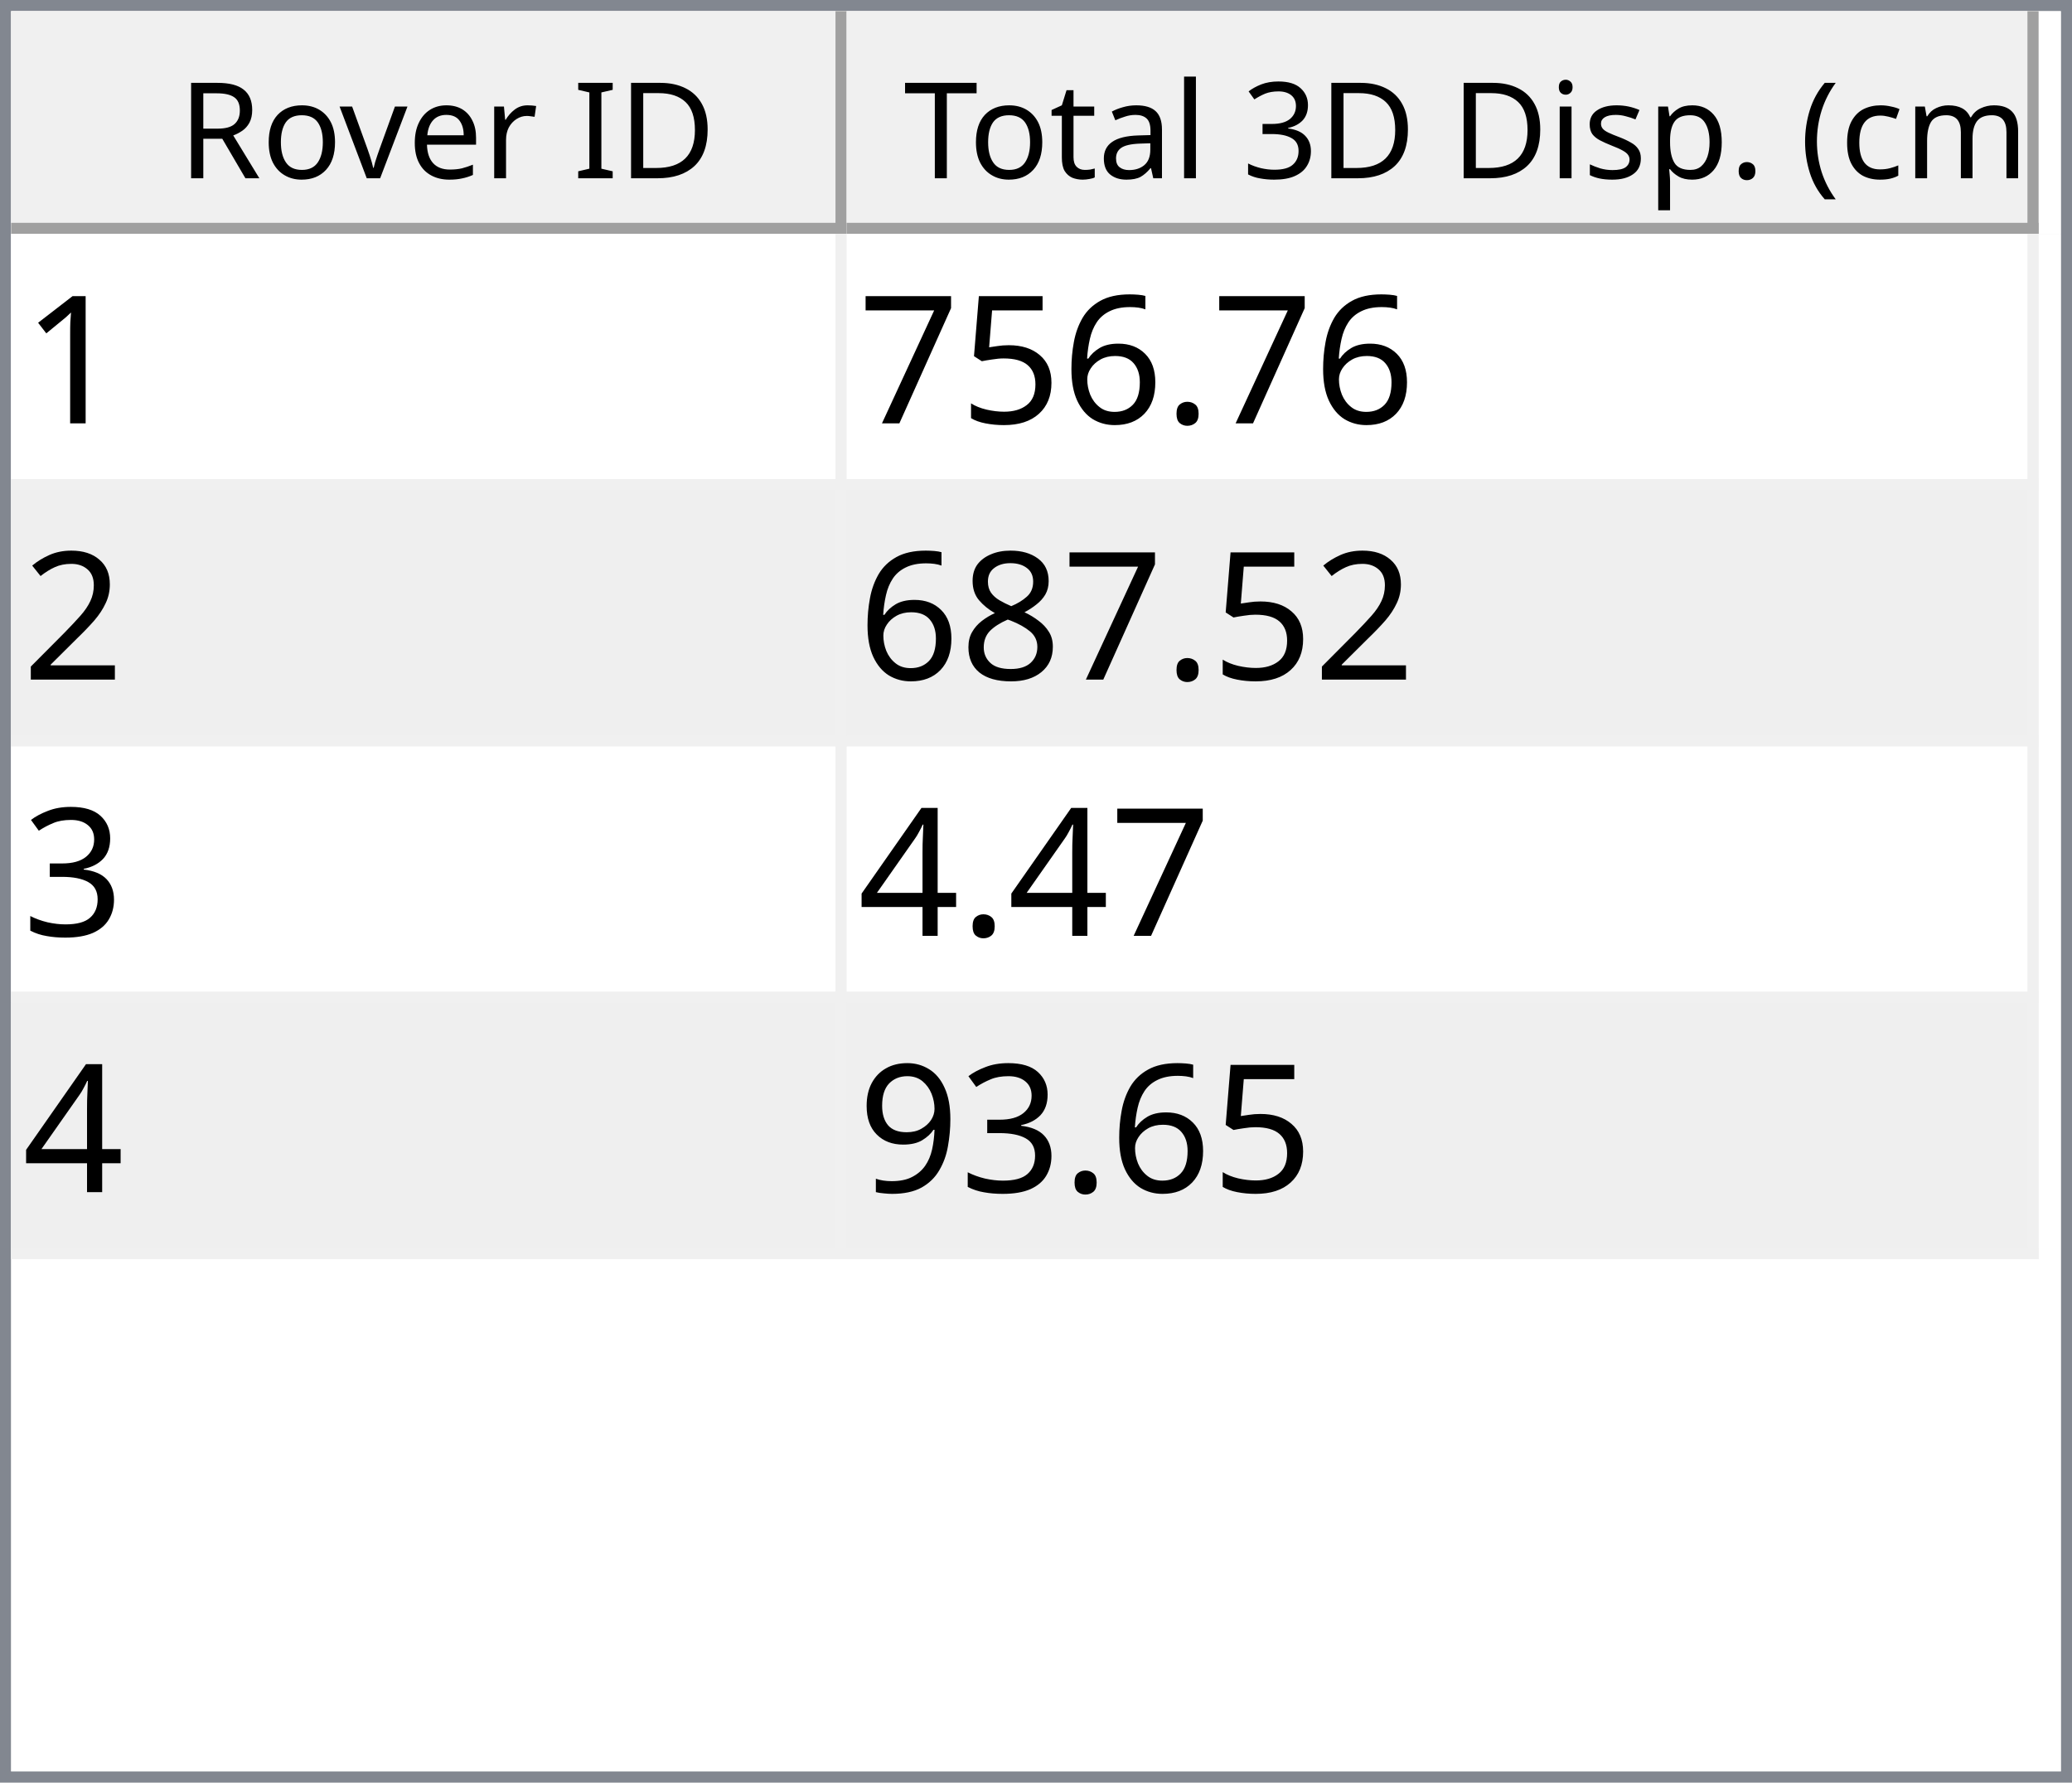
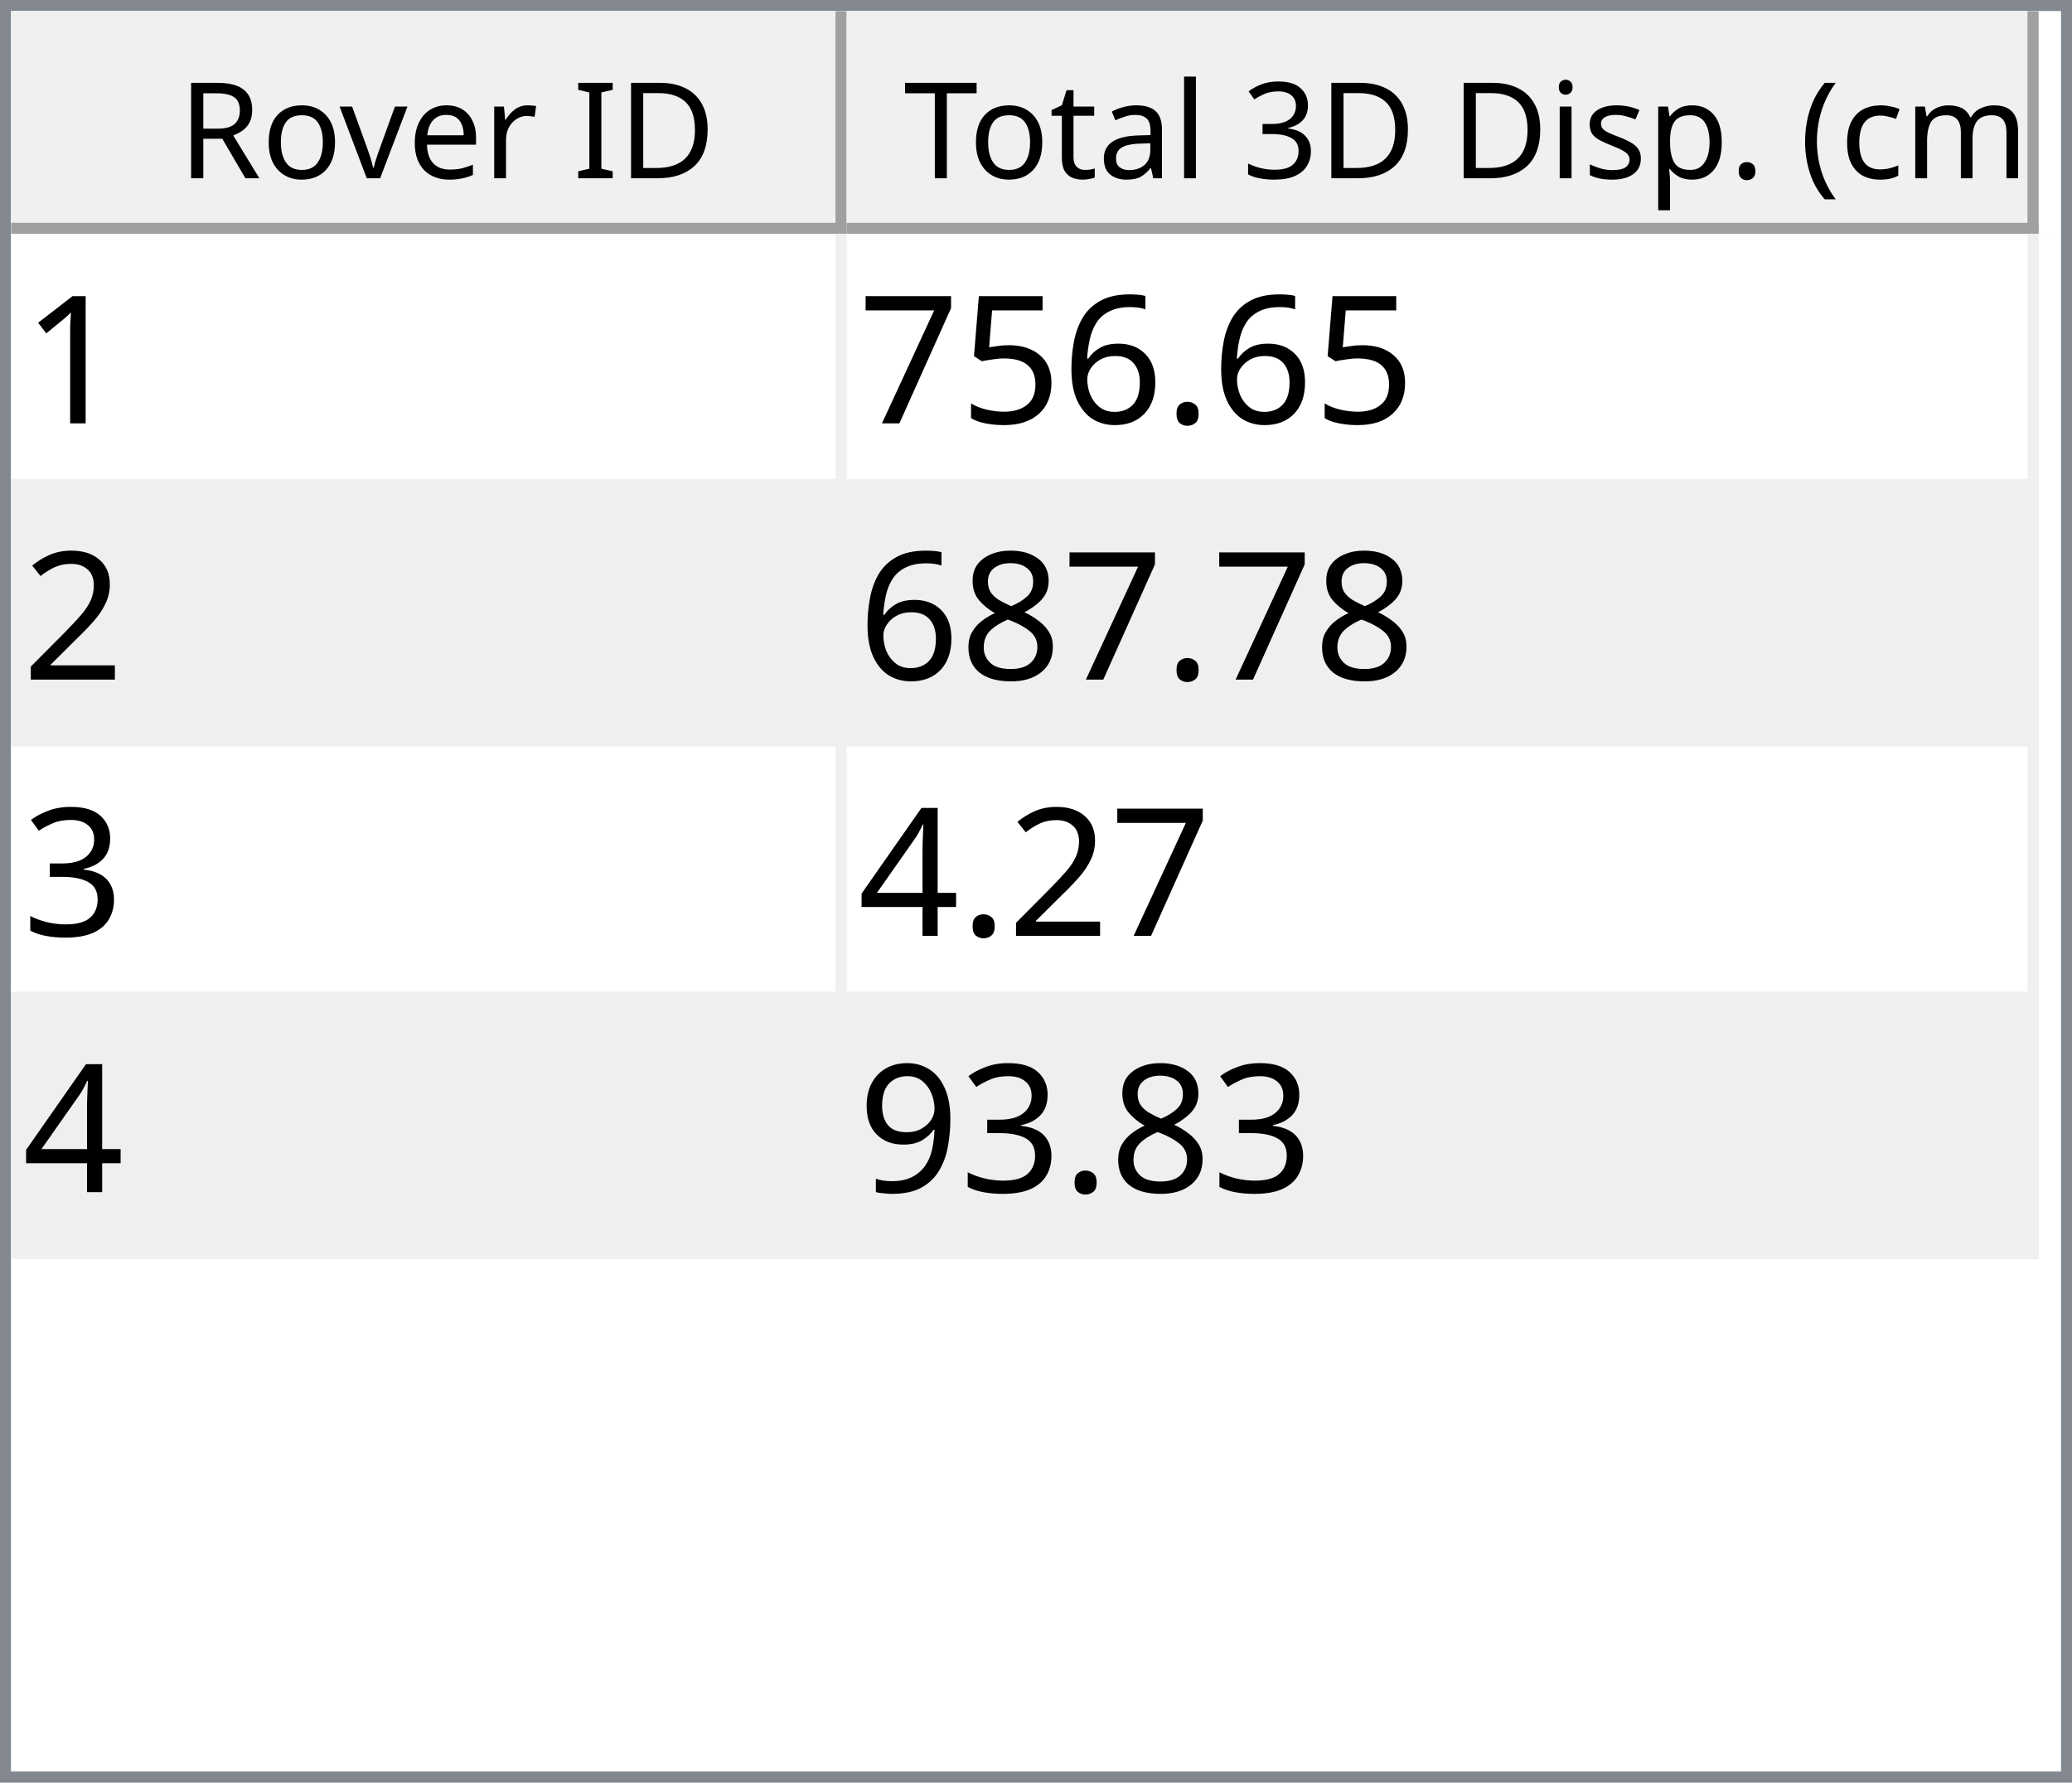
<svg xmlns="http://www.w3.org/2000/svg" style="fill-opacity:1; color-rendering:auto; color-interpolation:auto; text-rendering:auto; stroke:black; stroke-linecap:square; stroke-miterlimit:10; shape-rendering:auto; stroke-opacity:1; fill:black; stroke-dasharray:none; font-weight:normal; stroke-width:1; font-family:'Dialog'; font-style:normal; stroke-linejoin:miter; font-size:12px; stroke-dashoffset:0; image-rendering:auto;" width="186" height="160">
  <defs id="genericDefs" />
  <g>
    <defs id="defs1">
      <clipPath clipPathUnits="userSpaceOnUse" id="clipPath1">
        <path d="M0 0 L186 0 L186 160 L0 160 L0 0 Z" />
      </clipPath>
      <clipPath clipPathUnits="userSpaceOnUse" id="clipPath2">
        <path d="M0 0 L0 160 L186 160 L186 0 Z" />
      </clipPath>
      <clipPath clipPathUnits="userSpaceOnUse" id="clipPath3">
        <path d="M0 0 L0 20 L184 20 L184 0 Z" />
      </clipPath>
      <clipPath clipPathUnits="userSpaceOnUse" id="clipPath4">
        <path d="M0 0 L0 20 L75 20 L75 0 Z" />
      </clipPath>
      <clipPath clipPathUnits="userSpaceOnUse" id="clipPath5">
        <path d="M1 1 L1 19 L74 19 L74 1 Z" />
      </clipPath>
      <clipPath clipPathUnits="userSpaceOnUse" id="clipPath6">
        <path d="M0 0 L0 18 L73 18 L73 0 Z" />
      </clipPath>
      <clipPath clipPathUnits="userSpaceOnUse" id="clipPath7">
        <path d="M-0.5 -0.5 L-0.5 19.5 L74.5 19.5 L74.5 -0.5 Z" />
      </clipPath>
      <clipPath clipPathUnits="userSpaceOnUse" id="clipPath8">
        <path d="M0 0 L0 20 L107 20 L107 0 Z" />
      </clipPath>
      <clipPath clipPathUnits="userSpaceOnUse" id="clipPath9">
        <path d="M1 1 L1 19 L106 19 L106 1 Z" />
      </clipPath>
      <clipPath clipPathUnits="userSpaceOnUse" id="clipPath10">
        <path d="M0 0 L0 18 L105 18 L105 0 Z" />
      </clipPath>
      <clipPath clipPathUnits="userSpaceOnUse" id="clipPath11">
        <path d="M-0.5 -0.5 L-0.5 19.5 L106.5 19.5 L106.5 -0.5 Z" />
      </clipPath>
      <clipPath clipPathUnits="userSpaceOnUse" id="clipPath12">
        <path d="M0 0 L0 138 L184 138 L184 0 Z" />
      </clipPath>
      <clipPath clipPathUnits="userSpaceOnUse" id="clipPath13">
        <path d="M0 0 L0 92 L182 92 L182 0 Z" />
      </clipPath>
      <clipPath clipPathUnits="userSpaceOnUse" id="clipPath14">
        <path d="M-0.5 -0.5 L-0.5 91.5 L181.5 91.5 L181.5 -0.5 Z" />
      </clipPath>
      <clipPath clipPathUnits="userSpaceOnUse" id="clipPath15">
        <path d="M0 0 L0 22 L74 22 L74 0 Z" />
      </clipPath>
      <clipPath clipPathUnits="userSpaceOnUse" id="clipPath16">
        <path d="M0 0 L0 22 L106 22 L106 0 Z" />
      </clipPath>
      <font horiz-adv-x="64.551" id="font1">
        <font-face ascent="107.91" descent="25.098" units-per-em="100" style="font-style:normal; font-family:Segoe UI; font-weight:normal;" />
        <missing-glyph horiz-adv-x="64.551" d="M8.109 0 L8.109 68.266 L56.453 68.266 L56.453 0 L8.109 0 ZM15.328 7.234 L49.219 7.234 L49.219 61.031 L15.328 61.031 L15.328 7.234 Z" />
        <glyph unicode="D" horiz-adv-x="70.117" d="M9.188 0 L9.188 70.016 L28.516 70.016 Q65.531 70.016 65.531 35.891 Q65.531 19.672 55.25 9.836 Q44.969 0 27.734 0 L9.188 0 ZM17.391 62.594 L17.391 7.422 L27.828 7.422 Q41.609 7.422 49.273 14.797 Q56.938 22.172 56.938 35.688 Q56.938 62.594 28.328 62.594 L17.391 62.594 Z" />
        <glyph unicode="I" horiz-adv-x="26.611" d="M17.391 0 L9.188 0 L9.188 70.016 L17.391 70.016 L17.391 0 Z" />
        <glyph unicode=" " horiz-adv-x="27.393" d="" />
        <glyph unicode="r" horiz-adv-x="34.766" d="M34.188 41.891 Q32.078 43.5 28.125 43.5 Q23 43.5 19.555 38.672 Q16.109 33.844 16.109 25.484 L16.109 0 L8.109 0 L8.109 50 L16.109 50 L16.109 39.703 L16.312 39.703 Q18.016 44.969 21.531 47.922 Q25.047 50.875 29.391 50.875 Q32.516 50.875 34.188 50.203 L34.188 41.891 Z" />
        <glyph unicode="e" horiz-adv-x="52.295" d="M48.297 23 L12.984 23 Q13.188 14.656 17.484 10.109 Q21.781 5.562 29.297 5.562 Q37.75 5.562 44.828 11.141 L44.828 3.609 Q38.234 -1.172 27.391 -1.172 Q16.797 -1.172 10.742 5.641 Q4.688 12.453 4.688 24.812 Q4.688 36.469 11.305 43.82 Q17.922 51.172 27.734 51.172 Q37.547 51.172 42.922 44.828 Q48.297 38.484 48.297 27.203 L48.297 23 ZM40.094 29.781 Q40.047 36.719 36.75 40.578 Q33.453 44.438 27.594 44.438 Q21.922 44.438 17.969 40.383 Q14.016 36.328 13.094 29.781 L40.094 29.781 Z" />
        <glyph unicode="v" horiz-adv-x="47.9" d="M47.406 50 L27.484 0 L19.625 0 L0.688 50 L9.469 50 L22.172 13.672 Q23.578 9.672 23.922 6.688 L24.125 6.688 Q24.609 10.453 25.688 13.484 L38.969 50 L47.406 50 Z" />
        <glyph unicode="o" horiz-adv-x="58.594" d="M29 -1.172 Q17.922 -1.172 11.305 5.836 Q4.688 12.844 4.688 24.422 Q4.688 37.016 11.57 44.094 Q18.453 51.172 30.172 51.172 Q41.359 51.172 47.633 44.289 Q53.906 37.406 53.906 25.203 Q53.906 13.234 47.141 6.031 Q40.375 -1.172 29 -1.172 ZM29.594 44.438 Q21.875 44.438 17.383 39.188 Q12.891 33.938 12.891 24.703 Q12.891 15.828 17.43 10.695 Q21.969 5.562 29.594 5.562 Q37.359 5.562 41.531 10.594 Q45.703 15.625 45.703 24.906 Q45.703 34.281 41.531 39.359 Q37.359 44.438 29.594 44.438 Z" />
        <glyph unicode="R" horiz-adv-x="59.814" d="M59.375 0 L49.609 0 L37.891 19.625 Q36.281 22.359 34.766 24.289 Q33.25 26.219 31.664 27.438 Q30.078 28.656 28.25 29.219 Q26.422 29.781 24.125 29.781 L17.391 29.781 L17.391 0 L9.188 0 L9.188 70.016 L30.078 70.016 Q34.672 70.016 38.555 68.867 Q42.438 67.719 45.289 65.375 Q48.141 63.031 49.758 59.547 Q51.375 56.062 51.375 51.375 Q51.375 47.703 50.273 44.656 Q49.172 41.609 47.148 39.211 Q45.125 36.812 42.266 35.133 Q39.406 33.453 35.844 32.516 L35.844 32.328 Q37.594 31.547 38.891 30.547 Q40.188 29.547 41.359 28.18 Q42.531 26.812 43.68 25.078 Q44.828 23.344 46.234 21.047 L59.375 0 ZM17.391 62.594 L17.391 37.203 L28.516 37.203 Q31.594 37.203 34.203 38.133 Q36.812 39.062 38.719 40.797 Q40.625 42.531 41.703 45.047 Q42.781 47.562 42.781 50.688 Q42.781 56.297 39.141 59.445 Q35.5 62.594 28.609 62.594 L17.391 62.594 Z" />
        <glyph unicode=")" horiz-adv-x="30.176" d="M8.297 -15.922 L1.172 -15.922 Q16.406 2.344 16.406 26.812 Q16.406 51.469 1.078 70.016 L8.297 70.016 Q23.531 52.156 23.531 26.703 Q23.531 1.375 8.297 -15.922 Z" />
        <glyph unicode="m" horiz-adv-x="86.133" d="M79.109 0 L71.094 0 L71.094 28.719 Q71.094 37.016 68.531 40.727 Q65.969 44.438 59.906 44.438 Q54.781 44.438 51.195 39.75 Q47.609 35.062 47.609 28.516 L47.609 0 L39.594 0 L39.594 29.688 Q39.594 44.438 28.219 44.438 Q22.953 44.438 19.531 40.016 Q16.109 35.594 16.109 28.516 L16.109 0 L8.109 0 L8.109 50 L16.109 50 L16.109 42.094 L16.312 42.094 Q21.625 51.172 31.844 51.172 Q36.969 51.172 40.773 48.312 Q44.578 45.453 46 40.828 Q51.562 51.172 62.594 51.172 Q79.109 51.172 79.109 30.812 L79.109 0 Z" />
        <glyph unicode="c" horiz-adv-x="46.191" d="M42.188 2.297 Q36.422 -1.172 28.516 -1.172 Q17.828 -1.172 11.258 5.789 Q4.688 12.75 4.688 23.828 Q4.688 36.188 11.766 43.68 Q18.844 51.172 30.672 51.172 Q37.25 51.172 42.281 48.734 L42.281 40.531 Q36.719 44.438 30.375 44.438 Q22.703 44.438 17.797 38.945 Q12.891 33.453 12.891 24.516 Q12.891 15.719 17.508 10.641 Q22.125 5.562 29.891 5.562 Q36.422 5.562 42.188 9.906 L42.188 2.297 Z" />
        <glyph unicode="(" horiz-adv-x="30.176" d="M29.109 -15.922 L21.969 -15.922 Q6.844 1.375 6.844 26.703 Q6.844 52.156 21.969 70.016 L29.203 70.016 Q13.875 51.469 13.875 26.812 Q13.875 2.344 29.109 -15.922 Z" />
        <glyph unicode="." horiz-adv-x="21.68" d="M10.891 -1.078 Q8.641 -1.078 7.055 0.539 Q5.469 2.156 5.469 4.391 Q5.469 6.641 7.055 8.273 Q8.641 9.906 10.891 9.906 Q13.188 9.906 14.797 8.273 Q16.406 6.641 16.406 4.391 Q16.406 2.156 14.797 0.539 Q13.188 -1.078 10.891 -1.078 Z" />
        <glyph unicode="p" horiz-adv-x="58.789" d="M16.312 7.234 L16.109 7.234 L16.109 -23 L8.109 -23 L8.109 50 L16.109 50 L16.109 41.219 L16.312 41.219 Q22.219 51.172 33.594 51.172 Q43.266 51.172 48.688 44.461 Q54.109 37.75 54.109 26.469 Q54.109 13.922 48 6.375 Q41.891 -1.172 31.297 -1.172 Q21.578 -1.172 16.312 7.234 ZM16.109 27.391 L16.109 20.406 Q16.109 14.203 20.141 9.883 Q24.172 5.562 30.375 5.562 Q37.641 5.562 41.773 11.133 Q45.906 16.703 45.906 26.609 Q45.906 34.969 42.047 39.703 Q38.188 44.438 31.594 44.438 Q24.609 44.438 20.359 39.578 Q16.109 34.719 16.109 27.391 Z" />
        <glyph unicode="s" horiz-adv-x="42.432" d="M5.078 1.812 L5.078 10.406 Q11.625 5.562 19.484 5.562 Q30.031 5.562 30.031 12.594 Q30.031 14.594 29.125 15.992 Q28.219 17.391 26.68 18.461 Q25.141 19.531 23.07 20.383 Q21 21.234 18.609 22.172 Q15.281 23.484 12.766 24.828 Q10.25 26.172 8.57 27.859 Q6.891 29.547 6.031 31.695 Q5.172 33.844 5.172 36.719 Q5.172 40.234 6.789 42.945 Q8.406 45.656 11.086 47.484 Q13.766 49.312 17.211 50.242 Q20.656 51.172 24.312 51.172 Q30.812 51.172 35.938 48.922 L35.938 40.828 Q30.422 44.438 23.25 44.438 Q21 44.438 19.195 43.922 Q17.391 43.406 16.094 42.477 Q14.797 41.547 14.086 40.258 Q13.375 38.969 13.375 37.406 Q13.375 35.453 14.086 34.133 Q14.797 32.812 16.164 31.789 Q17.531 30.766 19.484 29.938 Q21.438 29.109 23.922 28.125 Q27.25 26.859 29.883 25.516 Q32.516 24.172 34.375 22.484 Q36.234 20.797 37.234 18.602 Q38.234 16.406 38.234 13.375 Q38.234 9.672 36.602 6.938 Q34.969 4.203 32.234 2.398 Q29.5 0.594 25.93 -0.289 Q22.359 -1.172 18.453 -1.172 Q10.75 -1.172 5.078 1.812 Z" />
        <glyph unicode="i" horiz-adv-x="24.219" d="M12.203 62.703 Q10.062 62.703 8.547 64.164 Q7.031 65.625 7.031 67.875 Q7.031 70.125 8.547 71.609 Q10.062 73.094 12.203 73.094 Q14.406 73.094 15.945 71.609 Q17.484 70.125 17.484 67.875 Q17.484 65.719 15.945 64.211 Q14.406 62.703 12.203 62.703 ZM16.109 0 L8.109 0 L8.109 50 L16.109 50 L16.109 0 Z" />
        <glyph unicode="3" horiz-adv-x="53.906" d="M46.531 19.828 Q46.531 15.094 44.75 11.211 Q42.969 7.328 39.719 4.57 Q36.469 1.812 31.93 0.297 Q27.391 -1.219 21.922 -1.219 Q11.922 -1.219 6 2.594 L6 11.188 Q13.094 5.609 22.219 5.609 Q25.875 5.609 28.828 6.539 Q31.781 7.469 33.906 9.227 Q36.031 10.984 37.18 13.477 Q38.328 15.969 38.328 19.094 Q38.328 32.812 18.797 32.812 L12.984 32.812 L12.984 39.594 L18.5 39.594 Q35.797 39.594 35.797 52.484 Q35.797 64.406 22.609 64.406 Q15.188 64.406 8.688 59.422 L8.688 67.188 Q15.375 71.188 24.609 71.188 Q29 71.188 32.57 69.969 Q36.141 68.75 38.68 66.555 Q41.219 64.359 42.609 61.281 Q44 58.203 44 54.5 Q44 40.672 30.031 36.719 L30.031 36.531 Q33.594 36.141 36.625 34.797 Q39.656 33.453 41.852 31.305 Q44.047 29.156 45.289 26.25 Q46.531 23.344 46.531 19.828 Z" />
        <glyph unicode="l" horiz-adv-x="24.219" d="M16.109 0 L8.109 0 L8.109 74.031 L16.109 74.031 L16.109 0 Z" />
        <glyph unicode="a" horiz-adv-x="50.879" d="M43.891 0 L35.891 0 L35.891 7.812 L35.688 7.812 Q30.469 -1.172 20.312 -1.172 Q12.844 -1.172 8.617 2.781 Q4.391 6.734 4.391 13.281 Q4.391 27.297 20.906 29.594 L35.891 31.688 Q35.891 44.438 25.594 44.438 Q16.547 44.438 9.281 38.281 L9.281 46.484 Q16.656 51.172 26.266 51.172 Q43.891 51.172 43.891 32.516 L43.891 0 ZM35.891 25.297 L23.828 23.641 Q18.266 22.859 15.43 20.875 Q12.594 18.891 12.594 13.875 Q12.594 10.203 15.211 7.883 Q17.828 5.562 22.172 5.562 Q28.125 5.562 32.008 9.742 Q35.891 13.922 35.891 20.312 L35.891 25.297 Z" />
        <glyph unicode="t" horiz-adv-x="33.887" d="M31.297 0.484 Q28.469 -1.078 23.828 -1.078 Q10.688 -1.078 10.688 13.578 L10.688 43.172 L2.094 43.172 L2.094 50 L10.688 50 L10.688 62.203 L18.703 64.797 L18.703 50 L31.297 50 L31.297 43.172 L18.703 43.172 L18.703 14.984 Q18.703 9.969 20.414 7.82 Q22.125 5.672 26.078 5.672 Q29.109 5.672 31.297 7.328 L31.297 0.484 Z" />
        <glyph unicode="T" horiz-adv-x="52.393" d="M50.594 62.594 L30.375 62.594 L30.375 0 L22.172 0 L22.172 62.594 L2 62.594 L2 70.016 L50.594 70.016 L50.594 62.594 Z" />
      </font>
      <font horiz-adv-x="75.0" id="font2">
        <font-face ascent="100.537" descent="21.973" units-per-em="100" style="font-style:normal; font-family:sans-serif; font-weight:normal;" />
        <missing-glyph horiz-adv-x="75.0" d="M12.5 0 L12.5 62.5 L62.5 62.5 L62.5 0 L12.5 0 ZM14.062 1.562 L60.938 1.562 L60.938 60.938 L14.062 60.938 L14.062 1.562 Z" />
        <glyph unicode="1" horiz-adv-x="55.615" d="M37.25 0 L28.469 0 L28.469 56 Q25.297 52.984 20.141 49.953 Q14.984 46.922 10.891 45.406 L10.891 53.906 Q18.266 57.375 23.781 62.305 Q29.297 67.234 31.594 71.875 L37.25 71.875 L37.25 0 Z" />
        <glyph unicode="." horiz-adv-x="27.783" d="M9.078 0 L9.078 10.016 L19.094 10.016 L19.094 0 L9.078 0 Z" />
        <glyph unicode="6" horiz-adv-x="55.615" d="M49.75 54.047 L41.016 53.375 Q39.844 58.547 37.703 60.891 Q34.125 64.656 28.906 64.656 Q24.703 64.656 21.531 62.312 Q17.391 59.281 14.992 53.469 Q12.594 47.656 12.5 36.922 Q15.672 41.75 20.266 44.094 Q24.859 46.438 29.891 46.438 Q38.672 46.438 44.852 39.969 Q51.031 33.5 51.031 23.25 Q51.031 16.5 48.125 10.719 Q45.219 4.938 40.141 1.859 Q35.062 -1.219 28.609 -1.219 Q17.625 -1.219 10.695 6.859 Q3.766 14.938 3.766 33.5 Q3.766 54.25 11.422 63.672 Q18.109 71.875 29.438 71.875 Q37.891 71.875 43.289 67.141 Q48.688 62.406 49.75 54.047 ZM13.875 23.188 Q13.875 18.656 15.797 14.508 Q17.719 10.359 21.188 8.18 Q24.656 6 28.469 6 Q34.031 6 38.039 10.492 Q42.047 14.984 42.047 22.703 Q42.047 30.125 38.086 34.398 Q34.125 38.672 28.125 38.672 Q22.172 38.672 18.023 34.398 Q13.875 30.125 13.875 23.188 Z" />
        <glyph unicode="5" horiz-adv-x="55.615" d="M4.156 18.75 L13.375 19.531 Q14.406 12.797 18.141 9.398 Q21.875 6 27.156 6 Q33.5 6 37.891 10.789 Q42.281 15.578 42.281 23.484 Q42.281 31 38.062 35.352 Q33.844 39.703 27 39.703 Q22.75 39.703 19.336 37.773 Q15.922 35.844 13.969 32.766 L5.719 33.844 L12.641 70.609 L48.25 70.609 L48.25 62.203 L19.672 62.203 L15.828 42.969 Q22.266 47.469 29.344 47.469 Q38.719 47.469 45.164 40.969 Q51.609 34.469 51.609 24.266 Q51.609 14.547 45.953 7.469 Q39.062 -1.219 27.156 -1.219 Q17.391 -1.219 11.211 4.25 Q5.031 9.719 4.156 18.75 Z" />
        <glyph unicode="7" horiz-adv-x="55.615" d="M4.734 62.203 L4.734 70.656 L51.078 70.656 L51.078 63.812 Q44.234 56.547 37.523 44.484 Q30.812 32.422 27.156 19.672 Q24.516 10.688 23.781 0 L14.75 0 Q14.891 8.453 18.062 20.414 Q21.234 32.375 27.172 43.484 Q33.109 54.594 39.797 62.203 L4.734 62.203 Z" />
        <glyph unicode="2" horiz-adv-x="55.615" d="M50.344 8.453 L50.344 0 L3.031 0 Q2.938 3.172 4.047 6.109 Q5.859 10.938 9.836 15.625 Q13.812 20.312 21.344 26.469 Q33.016 36.031 37.117 41.625 Q41.219 47.219 41.219 52.203 Q41.219 57.422 37.477 61.008 Q33.734 64.594 27.734 64.594 Q21.391 64.594 17.578 60.789 Q13.766 56.984 13.719 50.25 L4.688 51.172 Q5.609 61.281 11.664 66.578 Q17.719 71.875 27.938 71.875 Q38.234 71.875 44.242 66.164 Q50.25 60.453 50.25 52 Q50.25 47.703 48.492 43.555 Q46.734 39.406 42.656 34.812 Q38.578 30.219 29.109 22.219 Q21.188 15.578 18.945 13.211 Q16.703 10.844 15.234 8.453 L50.344 8.453 Z" />
        <glyph unicode="8" horiz-adv-x="55.615" d="M17.672 38.812 Q12.203 40.828 9.57 44.539 Q6.938 48.25 6.938 53.422 Q6.938 61.234 12.555 66.555 Q18.172 71.875 27.484 71.875 Q36.859 71.875 42.578 66.43 Q48.297 60.984 48.297 53.172 Q48.297 48.188 45.68 44.508 Q43.062 40.828 37.75 38.812 Q44.344 36.672 47.781 31.883 Q51.219 27.094 51.219 20.453 Q51.219 11.281 44.727 5.031 Q38.234 -1.219 27.641 -1.219 Q17.047 -1.219 10.547 5.055 Q4.047 11.328 4.047 20.703 Q4.047 27.688 7.594 32.398 Q11.141 37.109 17.672 38.812 ZM15.922 53.719 Q15.922 48.641 19.195 45.414 Q22.469 42.188 27.688 42.188 Q32.766 42.188 36.016 45.383 Q39.266 48.578 39.266 53.219 Q39.266 58.062 35.914 61.359 Q32.562 64.656 27.594 64.656 Q22.562 64.656 19.242 61.43 Q15.922 58.203 15.922 53.719 ZM13.094 20.656 Q13.094 16.891 14.875 13.375 Q16.656 9.859 20.172 7.93 Q23.688 6 27.734 6 Q34.031 6 38.133 10.055 Q42.234 14.109 42.234 20.359 Q42.234 26.703 38.016 30.859 Q33.797 35.016 27.438 35.016 Q21.234 35.016 17.164 30.914 Q13.094 26.812 13.094 20.656 Z" />
        <glyph unicode="3" horiz-adv-x="55.615" d="M4.203 18.891 L12.984 20.062 Q14.5 12.594 18.141 9.297 Q21.781 6 27 6 Q33.203 6 37.477 10.297 Q41.75 14.594 41.75 20.953 Q41.75 27 37.797 30.93 Q33.844 34.859 27.734 34.859 Q25.25 34.859 21.531 33.891 L22.516 41.609 Q23.391 41.5 23.922 41.5 Q29.547 41.5 34.039 44.43 Q38.531 47.359 38.531 53.469 Q38.531 58.297 35.258 61.477 Q31.984 64.656 26.812 64.656 Q21.688 64.656 18.266 61.43 Q14.844 58.203 13.875 51.766 L5.078 53.328 Q6.688 62.156 12.398 67.016 Q18.109 71.875 26.609 71.875 Q32.469 71.875 37.398 69.359 Q42.328 66.844 44.945 62.5 Q47.562 58.156 47.562 53.266 Q47.562 48.641 45.07 44.828 Q42.578 41.016 37.703 38.766 Q44.047 37.312 47.562 32.695 Q51.078 28.078 51.078 21.141 Q51.078 11.766 44.242 5.25 Q37.406 -1.266 26.953 -1.266 Q17.531 -1.266 11.305 4.352 Q5.078 9.969 4.203 18.891 Z" />
        <glyph unicode="4" horiz-adv-x="55.615" d="M32.328 0 L32.328 17.141 L1.266 17.141 L1.266 25.203 L33.938 71.578 L41.109 71.578 L41.109 25.203 L50.781 25.203 L50.781 17.141 L41.109 17.141 L41.109 0 L32.328 0 ZM32.328 25.203 L32.328 57.469 L9.906 25.203 L32.328 25.203 Z" />
        <glyph unicode="9" horiz-adv-x="55.615" d="M5.469 16.547 L13.922 17.328 Q14.984 11.375 18.016 8.688 Q21.047 6 25.781 6 Q29.828 6 32.883 7.859 Q35.938 9.719 37.891 12.82 Q39.844 15.922 41.164 21.195 Q42.484 26.469 42.484 31.938 Q42.484 32.516 42.438 33.688 Q39.797 29.5 35.234 26.883 Q30.672 24.266 25.344 24.266 Q16.453 24.266 10.305 30.711 Q4.156 37.156 4.156 47.703 Q4.156 58.594 10.578 65.234 Q17 71.875 26.656 71.875 Q33.641 71.875 39.43 68.117 Q45.219 64.359 48.219 57.398 Q51.219 50.438 51.219 37.25 Q51.219 23.531 48.242 15.406 Q45.266 7.281 39.383 3.031 Q33.5 -1.219 25.594 -1.219 Q17.188 -1.219 11.867 3.445 Q6.547 8.109 5.469 16.547 ZM41.453 48.141 Q41.453 55.719 37.43 60.156 Q33.406 64.594 27.734 64.594 Q21.875 64.594 17.531 59.812 Q13.188 55.031 13.188 47.406 Q13.188 40.578 17.312 36.305 Q21.438 32.031 27.484 32.031 Q33.594 32.031 37.523 36.305 Q41.453 40.578 41.453 48.141 Z" />
      </font>
    </defs>
    <g style="fill:white; stroke:white;">
      <rect x="0" y="0" width="186" style="clip-path:url(#clipPath1); stroke:none;" height="160" />
    </g>
    <g style="fill:white; text-rendering:optimizeSpeed; color-rendering:optimizeSpeed; image-rendering:optimizeSpeed; shape-rendering:crispEdges; stroke:white; color-interpolation:sRGB;">
      <rect x="0" width="186" height="160" y="0" style="stroke:none;" />
      <path style="stroke:none;" d="M0 160 L186 160 L186 0 L0 0 Z" />
    </g>
    <g style="fill:rgb(240,240,240); font-family:'Segoe UI'; stroke:rgb(240,240,240);">
      <rect x="0" y="0" width="186" style="clip-path:url(#clipPath2); stroke:none;" height="160" />
    </g>
    <g style="fill:rgb(130,135,144); font-family:'Segoe UI'; stroke:rgb(130,135,144);">
      <path d="M0 0 L186 0 L186 160 L0 160 L0 0 ZM1 1 L185 1 L185 159 L1 159 L1 1 Z" style="fill-rule:evenodd; clip-path:url(#clipPath2); stroke:none;" />
    </g>
    <g style="fill:white; font-family:'Segoe UI'; stroke:white;" transform="translate(1,1)">
      <rect x="0" y="0" width="184" style="clip-path:url(#clipPath3); stroke:none;" height="20" />
    </g>
    <g style="fill:rgb(240,240,240); font-family:'Segoe UI'; stroke:rgb(240,240,240);" transform="translate(1,1)">
      <rect x="0" y="0" width="75" style="clip-path:url(#clipPath4); stroke:none;" height="20" />
    </g>
    <g style="font-family:'Segoe UI';" transform="translate(2,2)">
      <text x="14" xml:space="preserve" y="14" style="clip-path:url(#clipPath6); stroke:none;">Rover ID</text>
    </g>
    <g style="fill:rgb(160,160,160); font-family:'Segoe UI'; stroke:rgb(160,160,160); stroke-linejoin:bevel;" transform="translate(1.5,1.5)">
      <line x1="74" x2="74" y1="0" style="fill:none; clip-path:url(#clipPath7);" y2="19" />
    </g>
    <g style="fill:rgb(160,160,160); font-family:'Segoe UI'; stroke:rgb(160,160,160); stroke-linejoin:bevel;" transform="matrix(1,0,0,1,1,1) translate(0.5,0.5)">
      <line x1="0" x2="74" y1="19" style="fill:none; clip-path:url(#clipPath7);" y2="19" />
    </g>
    <g style="fill:rgb(240,240,240); font-family:'Segoe UI'; stroke:rgb(240,240,240);" transform="translate(76,1)">
      <rect x="0" y="0" width="107" style="clip-path:url(#clipPath8); stroke:none;" height="20" />
    </g>
    <g style="font-family:'Segoe UI';" transform="translate(77,2)">
      <text x="1" xml:space="preserve" y="14" style="clip-path:url(#clipPath10); stroke:none;"> Total 3D Disp. (cm)</text>
    </g>
    <g style="fill:rgb(160,160,160); font-family:'Segoe UI'; stroke:rgb(160,160,160); stroke-linejoin:bevel;" transform="translate(76.5,1.5)">
      <line x1="106" x2="106" y1="0" style="fill:none; clip-path:url(#clipPath11);" y2="19" />
    </g>
    <g style="fill:rgb(160,160,160); font-family:'Segoe UI'; stroke:rgb(160,160,160); stroke-linejoin:bevel;" transform="matrix(1,0,0,1,76,1) translate(0.5,0.5)">
      <line x1="0" x2="106" y1="19" style="fill:none; clip-path:url(#clipPath11);" y2="19" />
    </g>
    <g style="fill:white; font-family:'Segoe UI'; stroke:white;" transform="translate(1,21)">
      <rect x="0" y="0" width="184" style="clip-path:url(#clipPath12); stroke:none;" height="138" />
    </g>
    <g style="fill:rgb(240,240,240); font-size:16px; font-family:sans-serif; stroke:rgb(240,240,240);" transform="translate(1,21)">
      <rect x="0" y="0" width="182" style="clip-path:url(#clipPath13); stroke:none;" height="92" />
      <line transform="translate(0.5,0.5)" x1="0" x2="181" y1="22" style="clip-path:url(#clipPath14); fill:none; stroke-linejoin:bevel;" y2="22" />
    </g>
    <g transform="matrix(1,0,0,1,1,21) translate(0.5,0.5)" style="fill:rgb(240,240,240); font-size:16px; font-family:sans-serif; stroke:rgb(240,240,240); stroke-linejoin:bevel;">
      <line x1="0" x2="181" y1="45" style="fill:none; clip-path:url(#clipPath14);" y2="45" />
    </g>
    <g transform="matrix(1,0,0,1,1,21) translate(0.5,0.5)" style="fill:rgb(240,240,240); font-size:16px; font-family:sans-serif; stroke:rgb(240,240,240); stroke-linejoin:bevel;">
      <line x1="0" x2="181" y1="68" style="fill:none; clip-path:url(#clipPath14);" y2="68" />
    </g>
    <g transform="matrix(1,0,0,1,1,21) translate(0.5,0.5)" style="fill:rgb(240,240,240); font-size:16px; font-family:sans-serif; stroke:rgb(240,240,240); stroke-linejoin:bevel;">
      <line x1="0" x2="181" y1="91" style="fill:none; clip-path:url(#clipPath14);" y2="91" />
    </g>
    <g transform="matrix(1,0,0,1,1,21) translate(0.5,0.5)" style="fill:rgb(240,240,240); font-size:16px; font-family:sans-serif; stroke:rgb(240,240,240); stroke-linejoin:bevel;">
      <line x1="74" x2="74" y1="0" style="fill:none; clip-path:url(#clipPath14);" y2="91" />
    </g>
    <g transform="matrix(1,0,0,1,1,21) translate(0.5,0.5)" style="fill:rgb(240,240,240); font-size:16px; font-family:sans-serif; stroke:rgb(240,240,240); stroke-linejoin:bevel;">
      <line x1="181" x2="181" y1="0" style="fill:none; clip-path:url(#clipPath14);" y2="91" />
    </g>
    <g style="fill:white; font-size:16px; font-family:sans-serif; stroke:white;" transform="matrix(1,0,0,1,1,21)">
      <rect x="0" y="0" width="74" style="clip-path:url(#clipPath15); stroke:none;" height="22" />
      <text x="1" y="17" style="fill:black; clip-path:url(#clipPath15); stroke:none;" xml:space="preserve">1</text>
    </g>
    <g style="fill:white; font-size:16px; font-family:sans-serif; stroke:white;" transform="matrix(1,0,0,1,1,21) translate(75,0)">
      <rect x="0" y="0" width="106" style="clip-path:url(#clipPath16); stroke:none;" height="22" />
-       <text x="1" y="17" style="fill:black; clip-path:url(#clipPath16); stroke:none;" xml:space="preserve">756.76</text>
+       <text x="1" y="17" style="fill:black; clip-path:url(#clipPath16); stroke:none;" xml:space="preserve">756.65</text>
    </g>
    <g style="fill:rgb(239,239,239); font-size:16px; font-family:sans-serif; stroke:rgb(239,239,239);" transform="matrix(1,0,0,1,1,21) translate(0,23)">
      <rect x="0" y="0" width="74" style="clip-path:url(#clipPath15); stroke:none;" height="22" />
      <text x="1" y="17" style="fill:black; clip-path:url(#clipPath15); stroke:none;" xml:space="preserve">2</text>
    </g>
    <g style="fill:rgb(239,239,239); font-size:16px; font-family:sans-serif; stroke:rgb(239,239,239);" transform="matrix(1,0,0,1,1,21) translate(75,23)">
      <rect x="0" y="0" width="106" style="clip-path:url(#clipPath16); stroke:none;" height="22" />
-       <text x="1" y="17" style="fill:black; clip-path:url(#clipPath16); stroke:none;" xml:space="preserve">687.52</text>
+       <text x="1" y="17" style="fill:black; clip-path:url(#clipPath16); stroke:none;" xml:space="preserve">687.78</text>
    </g>
    <g style="fill:white; font-size:16px; font-family:sans-serif; stroke:white;" transform="matrix(1,0,0,1,1,21) translate(0,46)">
      <rect x="0" y="0" width="74" style="clip-path:url(#clipPath15); stroke:none;" height="22" />
      <text x="1" y="17" style="fill:black; clip-path:url(#clipPath15); stroke:none;" xml:space="preserve">3</text>
    </g>
    <g style="fill:white; font-size:16px; font-family:sans-serif; stroke:white;" transform="matrix(1,0,0,1,1,21) translate(75,46)">
      <rect x="0" y="0" width="106" style="clip-path:url(#clipPath16); stroke:none;" height="22" />
-       <text x="1" y="17" style="fill:black; clip-path:url(#clipPath16); stroke:none;" xml:space="preserve">4.47</text>
+       <text x="1" y="17" style="fill:black; clip-path:url(#clipPath16); stroke:none;" xml:space="preserve">4.27</text>
    </g>
    <g style="fill:rgb(239,239,239); font-size:16px; font-family:sans-serif; stroke:rgb(239,239,239);" transform="matrix(1,0,0,1,1,21) translate(0,69)">
      <rect x="0" y="0" width="74" style="clip-path:url(#clipPath15); stroke:none;" height="22" />
      <text x="1" y="17" style="fill:black; clip-path:url(#clipPath15); stroke:none;" xml:space="preserve">4</text>
    </g>
    <g style="fill:rgb(239,239,239); font-size:16px; font-family:sans-serif; stroke:rgb(239,239,239);" transform="matrix(1,0,0,1,1,21) translate(75,69)">
      <rect x="0" y="0" width="106" style="clip-path:url(#clipPath16); stroke:none;" height="22" />
-       <text x="1" y="17" style="fill:black; clip-path:url(#clipPath16); stroke:none;" xml:space="preserve">93.65</text>
+       <text x="1" y="17" style="fill:black; clip-path:url(#clipPath16); stroke:none;" xml:space="preserve">93.83</text>
    </g>
  </g>
</svg>
